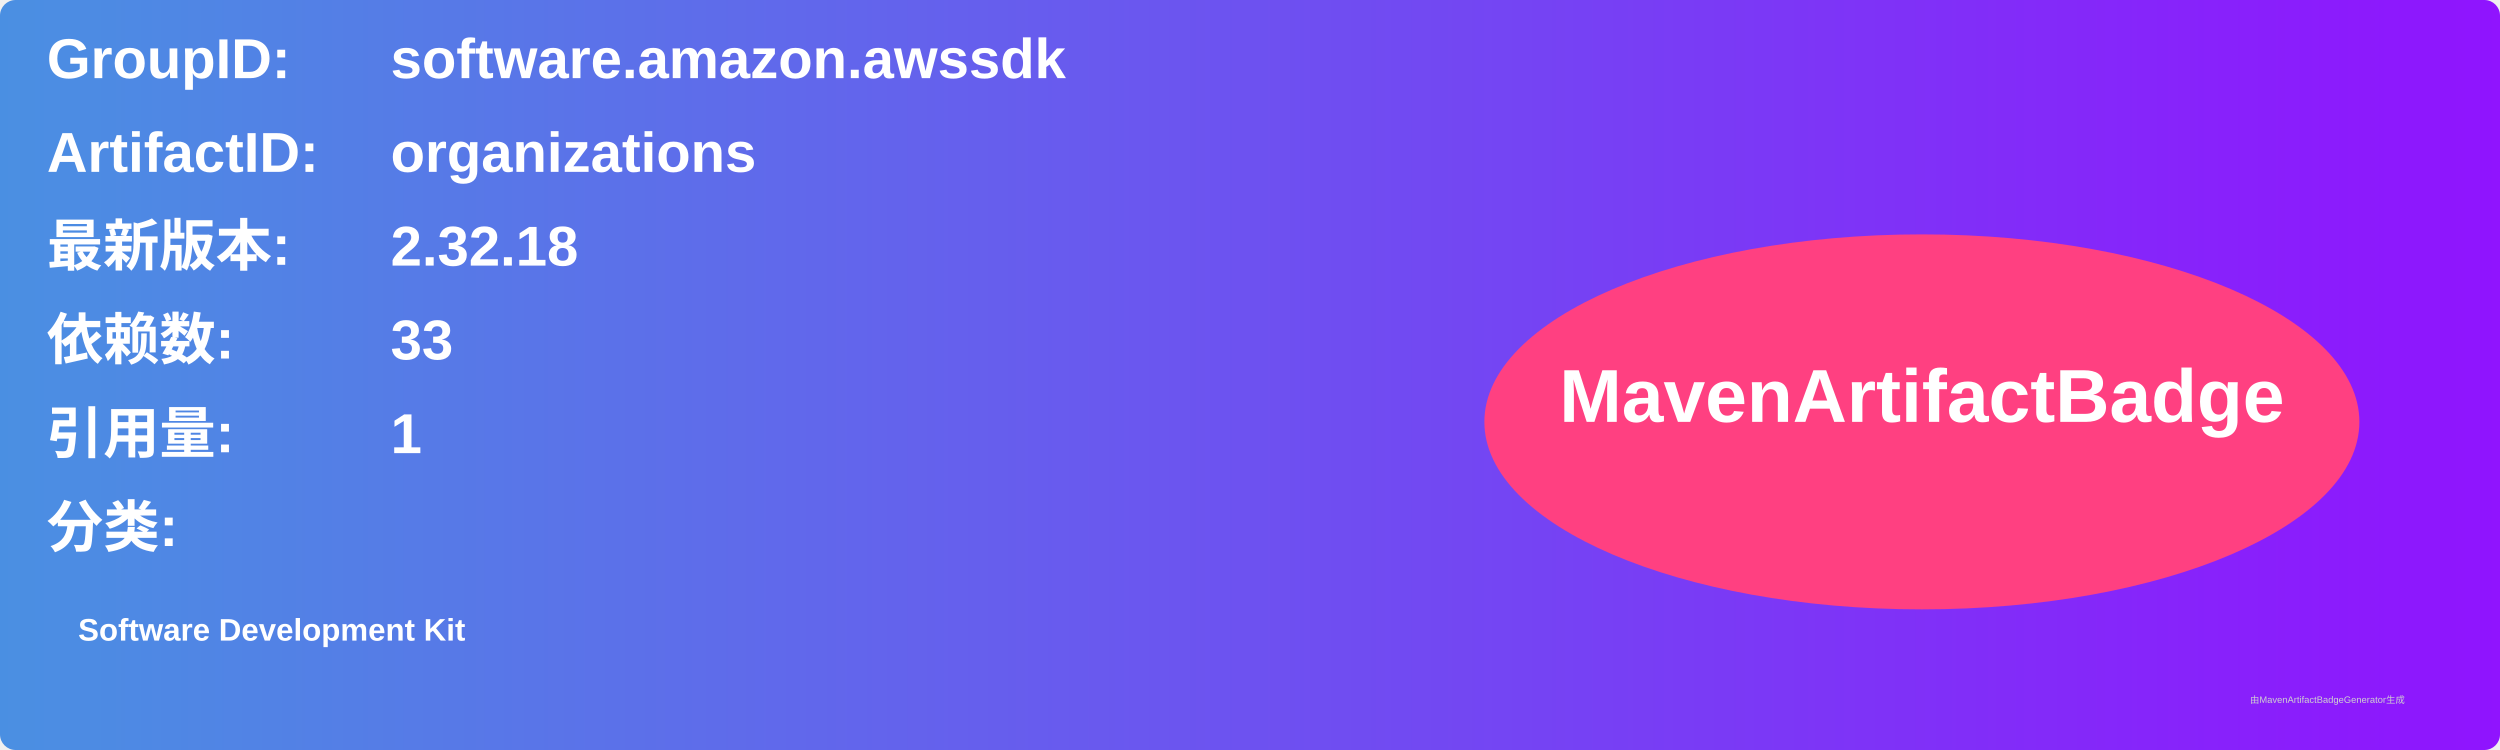
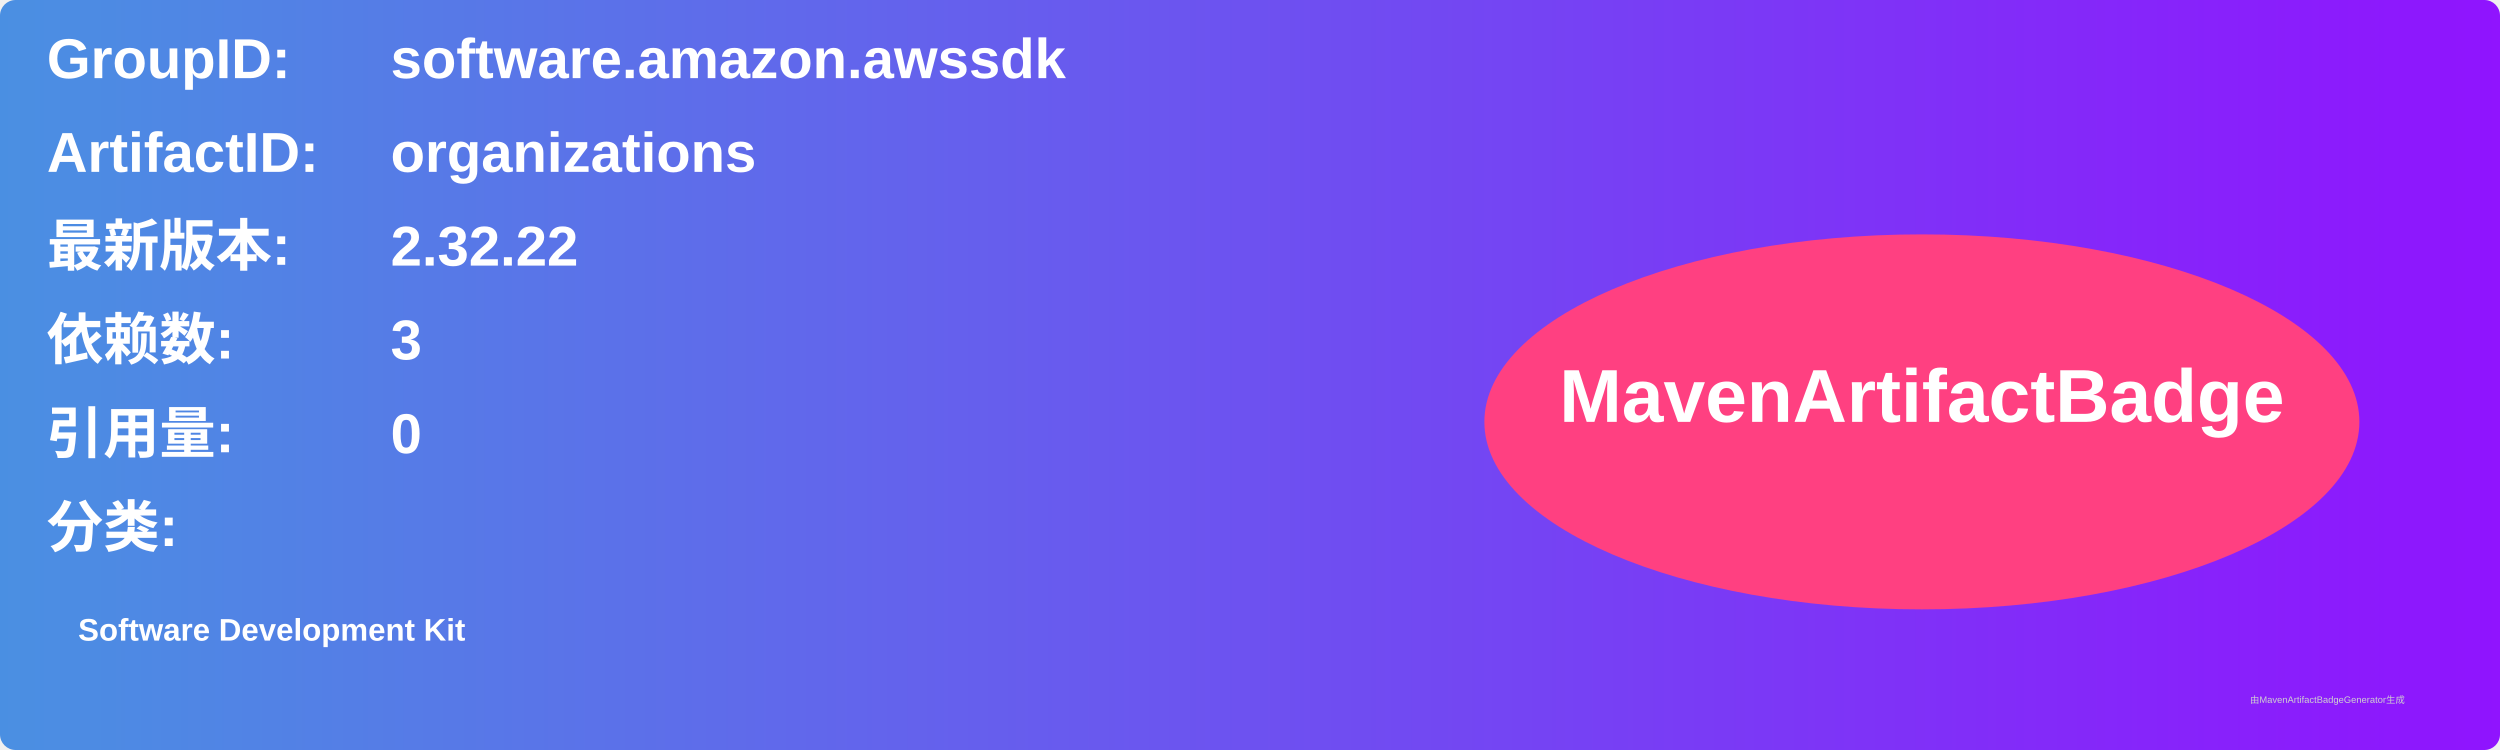
<svg xmlns="http://www.w3.org/2000/svg" width="800" height="240" viewBox="0 0 800 240">
  <linearGradient id="grad" x1="0%" y1="0%" x2="100%" y2="0%">
    <stop offset="0%" stop-color="#4a90e2" />
    <stop offset="100%" stop-color="#9013fe" />
  </linearGradient>
  <rect width="100%" height="100%" rx="5" ry="5" fill="url(#grad)" />
  <g transform="translate(15, 15)">
    <text x="0" y="10" font-family="Arial" font-size="18" fill="white" font-weight="bold" width="260">GroupID:</text>
    <text x="110" y="10" font-family="Arial" font-size="18" fill="white" font-weight="bold" width="460">software.amazon.awssdk</text>
    <text x="0" y="40" font-family="Arial" font-size="18" fill="white" font-weight="bold" width="260">ArtifactID:</text>
    <text x="110" y="40" font-family="Arial" font-size="18" fill="white" font-weight="bold" width="460">organizations</text>
    <text x="0" y="70" font-family="Arial" font-size="18" fill="white" font-weight="bold">最新版本:</text>
    <text x="110" y="70" font-family="Arial" font-size="18" fill="white" font-weight="bold">
-       <tspan font-weight="bold">2.32.18</tspan>
+       <tspan font-weight="bold">2.32.22</tspan>
    </text>
    <text x="0" y="100" font-family="Arial" font-size="18" fill="white" font-weight="bold">依赖数: </text>
    <text x="110" y="100" font-family="Arial" font-size="18" fill="white">
-       <tspan font-weight="bold">33</tspan>
+       <tspan font-weight="bold">3</tspan>
    </text>
    <text x="0" y="130" font-family="Arial" font-size="18" fill="white" font-weight="bold">引用量: </text>
    <text x="110" y="130" font-family="Arial" font-size="18" fill="white">
-       <tspan font-weight="bold">1</tspan>
+       <tspan font-weight="bold">0</tspan>
    </text>
    <text x="0" y="160" font-family="Arial" font-size="18" fill="white" font-weight="bold">分类:</text>
    <text x="10" y="190" font-family="Arial" font-size="10" fill="white">
      <tspan font-weight="bold">Software Development Kit</tspan>
    </text>
    <ellipse cx="600" cy="120" rx="140" ry="60" fill="#ff4081" />
    <text x="600" y="120" text-anchor="middle" font-family="Arial" font-size="24" fill="white" font-weight="bold">MavenArtifactBadge</text>
  </g>
  <text x="720" y="225" font-family="Arial" font-size="3" fill="#d0d0d0">由MavenArtifactBadgeGenerator生成</text>
</svg>
